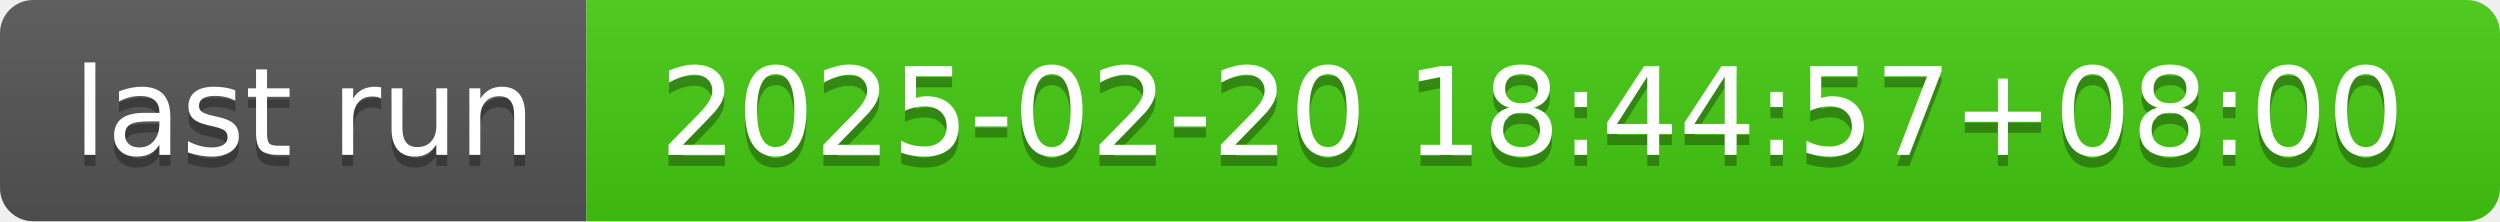
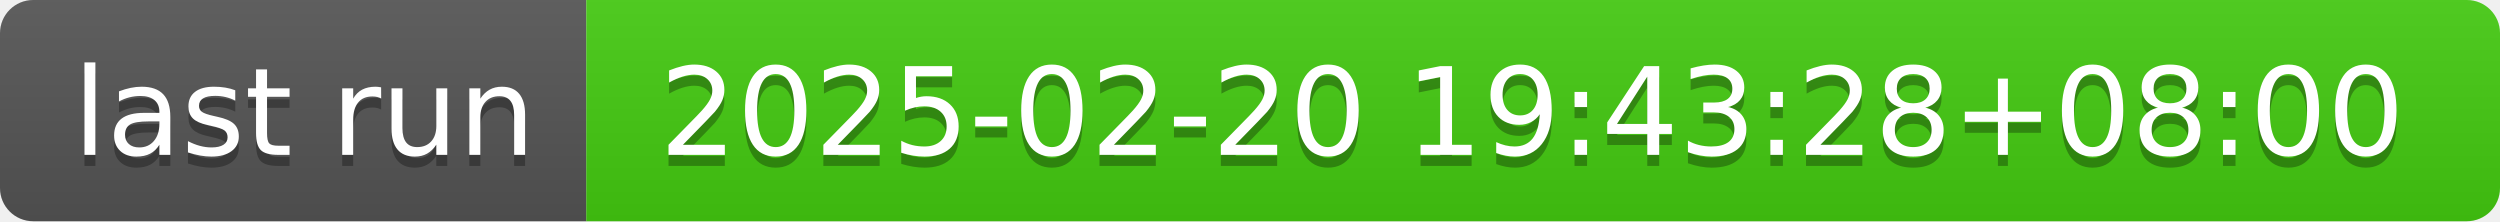
- <svg xmlns="http://www.w3.org/2000/svg" width="226" height="20" role="img" aria-label="last run: 2025-02-20 18:44:57+08:00">
+ <svg xmlns="http://www.w3.org/2000/svg" width="226" height="20" role="img" aria-label="last run: 2025-02-20 19:43:28+08:00">
  <linearGradient id="s" x2="0" y2="100%">
    <stop offset="0" stop-color="#bbb" stop-opacity=".1" />
    <stop offset="1" stop-opacity=".1" />
  </linearGradient>
  <clipPath id="r">
    <rect width="226" height="20" rx="3" fill="#fff" />
  </clipPath>
  <g clip-path="url(#r)">
    <rect width="53" height="20" fill="#555" />
    <rect x="53" width="173" height="20" fill="#4c1" />
    <rect width="226" height="20" fill="url(#s)" />
  </g>
  <g fill="#fff" text-anchor="middle" font-family="Verdana,Geneva,DejaVu Sans,sans-serif" text-rendering="geometricPrecision" font-size="110">
    <text aria-hidden="true" x="275" y="150" fill="#010101" fill-opacity=".3" transform="scale(.1)" textLength="430">last run</text>
    <text x="275" y="140" transform="scale(.1)" fill="#fff" textLength="430">last run</text>
-     <text aria-hidden="true" x="1385" y="150" fill="#010101" fill-opacity=".3" transform="scale(.1)" textLength="1630">2025-02-20 18:44:57+08:00</text>
-     <text x="1385" y="140" transform="scale(.1)" fill="#fff" textLength="1630">2025-02-20 18:44:57+08:00</text>
+     <text aria-hidden="true" x="1385" y="150" fill="#010101" fill-opacity=".3" transform="scale(.1)" textLength="1630">2025-02-20 19:43:28+08:00</text>
+     <text x="1385" y="140" transform="scale(.1)" fill="#fff" textLength="1630">2025-02-20 19:43:28+08:00</text>
  </g>
</svg>
